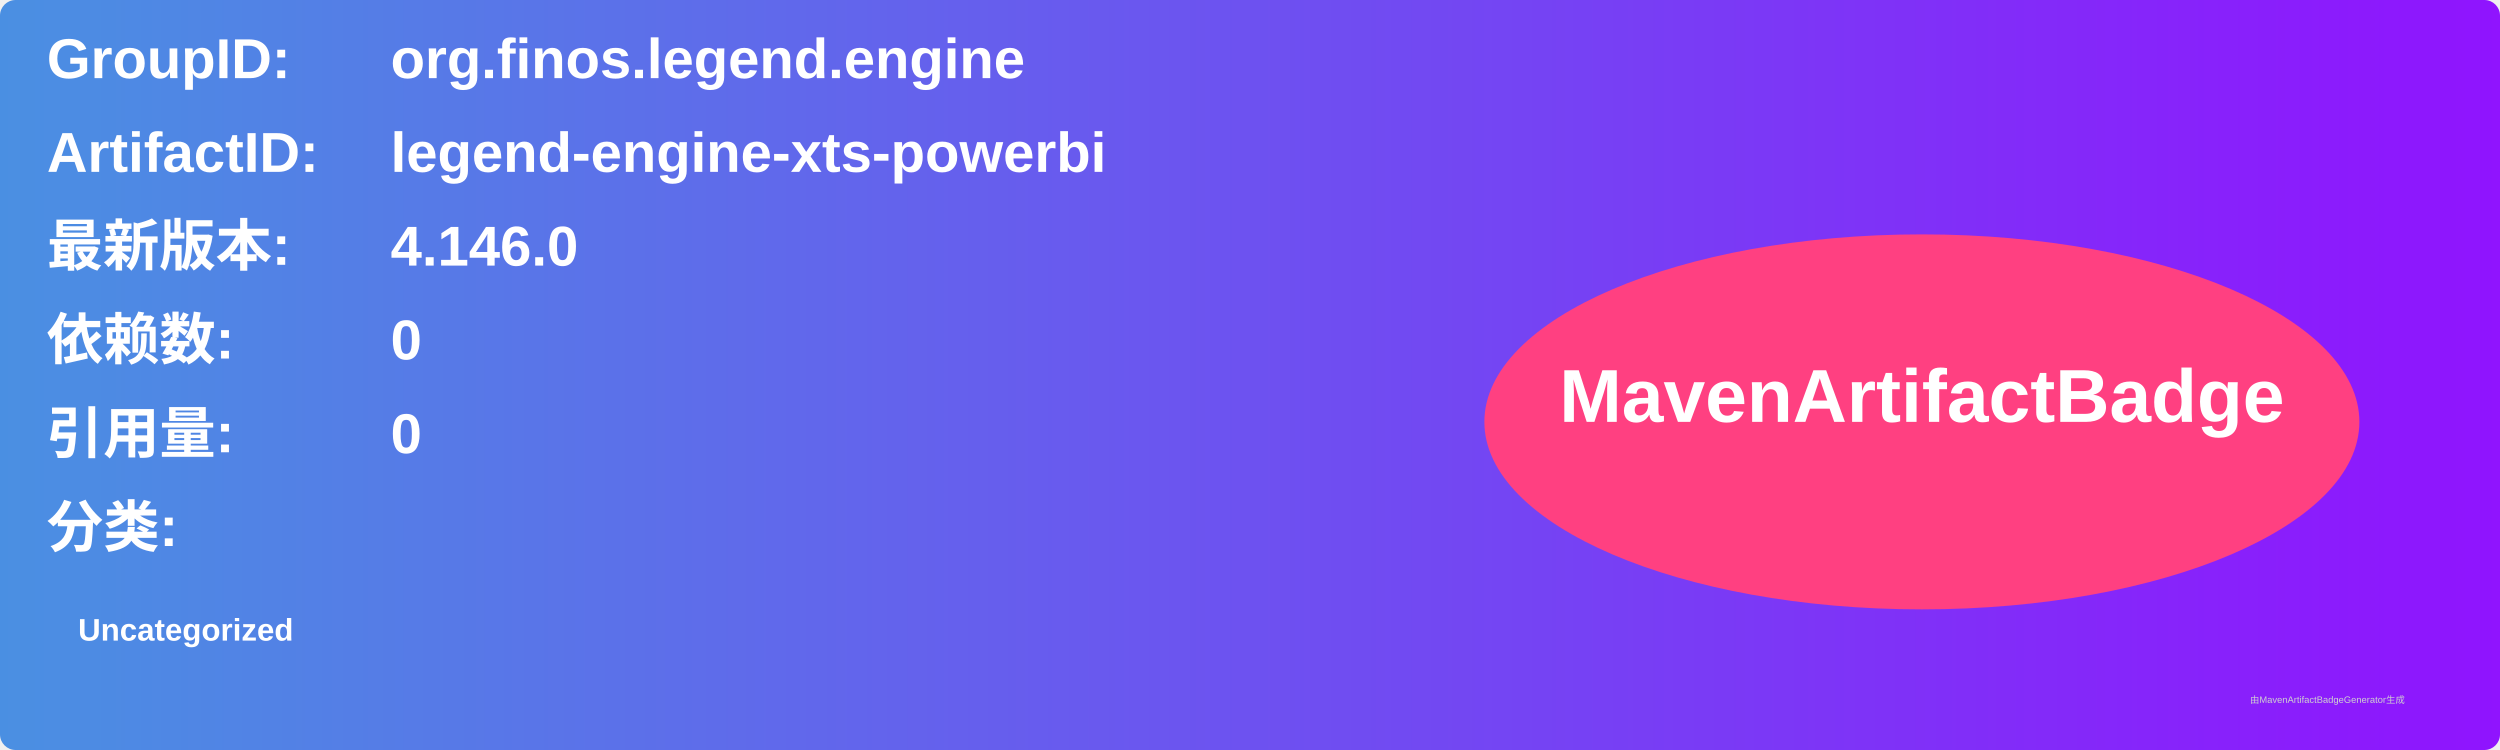
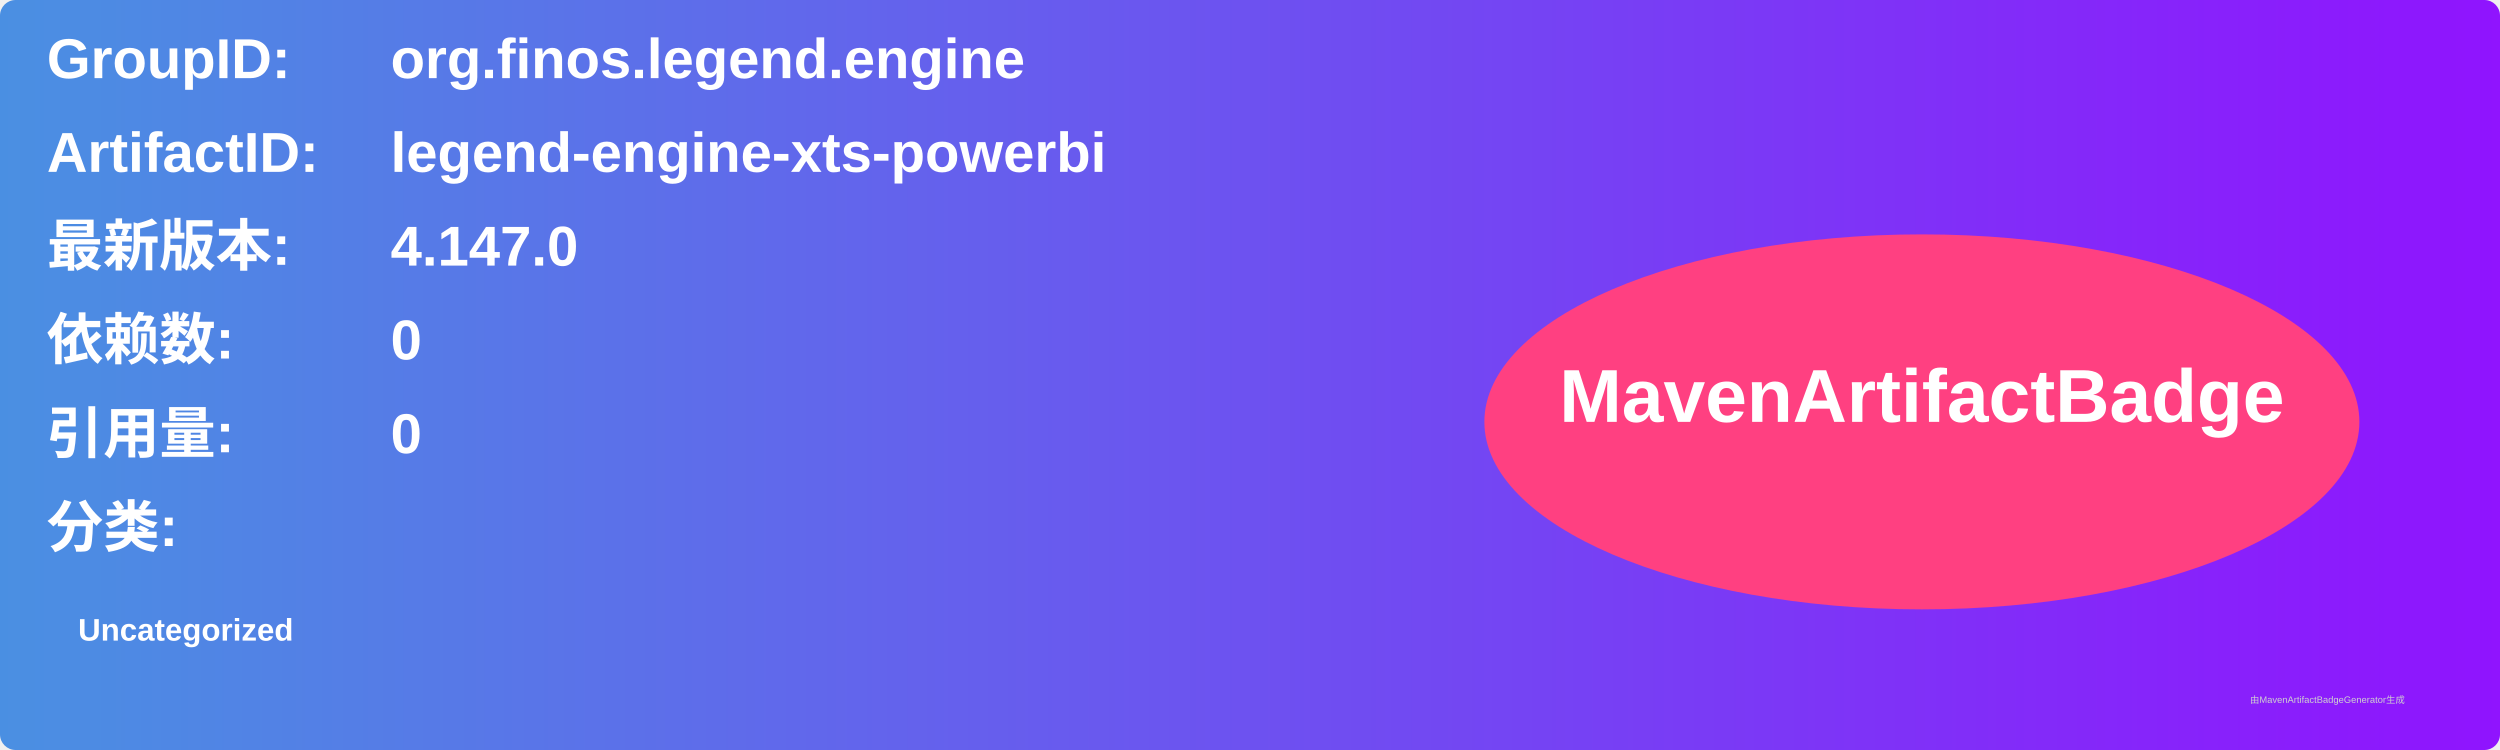
<svg xmlns="http://www.w3.org/2000/svg" width="800" height="240" viewBox="0 0 800 240">
  <linearGradient id="grad" x1="0%" y1="0%" x2="100%" y2="0%">
    <stop offset="0%" stop-color="#4a90e2" />
    <stop offset="100%" stop-color="#9013fe" />
  </linearGradient>
  <rect width="100%" height="100%" rx="5" ry="5" fill="url(#grad)" />
  <g transform="translate(15, 15)">
    <text x="0" y="10" font-family="Arial" font-size="18" fill="white" font-weight="bold" width="260">GroupID:</text>
    <text x="110" y="10" font-family="Arial" font-size="18" fill="white" font-weight="bold" width="460">org.finos.legend.engine</text>
    <text x="0" y="40" font-family="Arial" font-size="18" fill="white" font-weight="bold" width="260">ArtifactID:</text>
    <text x="110" y="40" font-family="Arial" font-size="18" fill="white" font-weight="bold" width="460">legend-engine-xts-powerbi</text>
    <text x="0" y="70" font-family="Arial" font-size="18" fill="white" font-weight="bold">最新版本:</text>
    <text x="110" y="70" font-family="Arial" font-size="18" fill="white" font-weight="bold">
-       <tspan font-weight="bold">4.146.0</tspan>
+       <tspan font-weight="bold">4.147.0</tspan>
    </text>
    <text x="0" y="100" font-family="Arial" font-size="18" fill="white" font-weight="bold">依赖数: </text>
    <text x="110" y="100" font-family="Arial" font-size="18" fill="white">
      <tspan font-weight="bold">0</tspan>
    </text>
    <text x="0" y="130" font-family="Arial" font-size="18" fill="white" font-weight="bold">引用量: </text>
    <text x="110" y="130" font-family="Arial" font-size="18" fill="white">
      <tspan font-weight="bold">0</tspan>
    </text>
    <text x="0" y="160" font-family="Arial" font-size="18" fill="white" font-weight="bold">分类:</text>
    <text x="10" y="190" font-family="Arial" font-size="10" fill="white">
      <tspan font-weight="bold">Uncategorized</tspan>
    </text>
    <ellipse cx="600" cy="120" rx="140" ry="60" fill="#ff4081" />
    <text x="600" y="120" text-anchor="middle" font-family="Arial" font-size="24" fill="white" font-weight="bold">MavenArtifactBadge</text>
  </g>
  <text x="720" y="225" font-family="Arial" font-size="3" fill="#d0d0d0">由MavenArtifactBadgeGenerator生成</text>
</svg>
